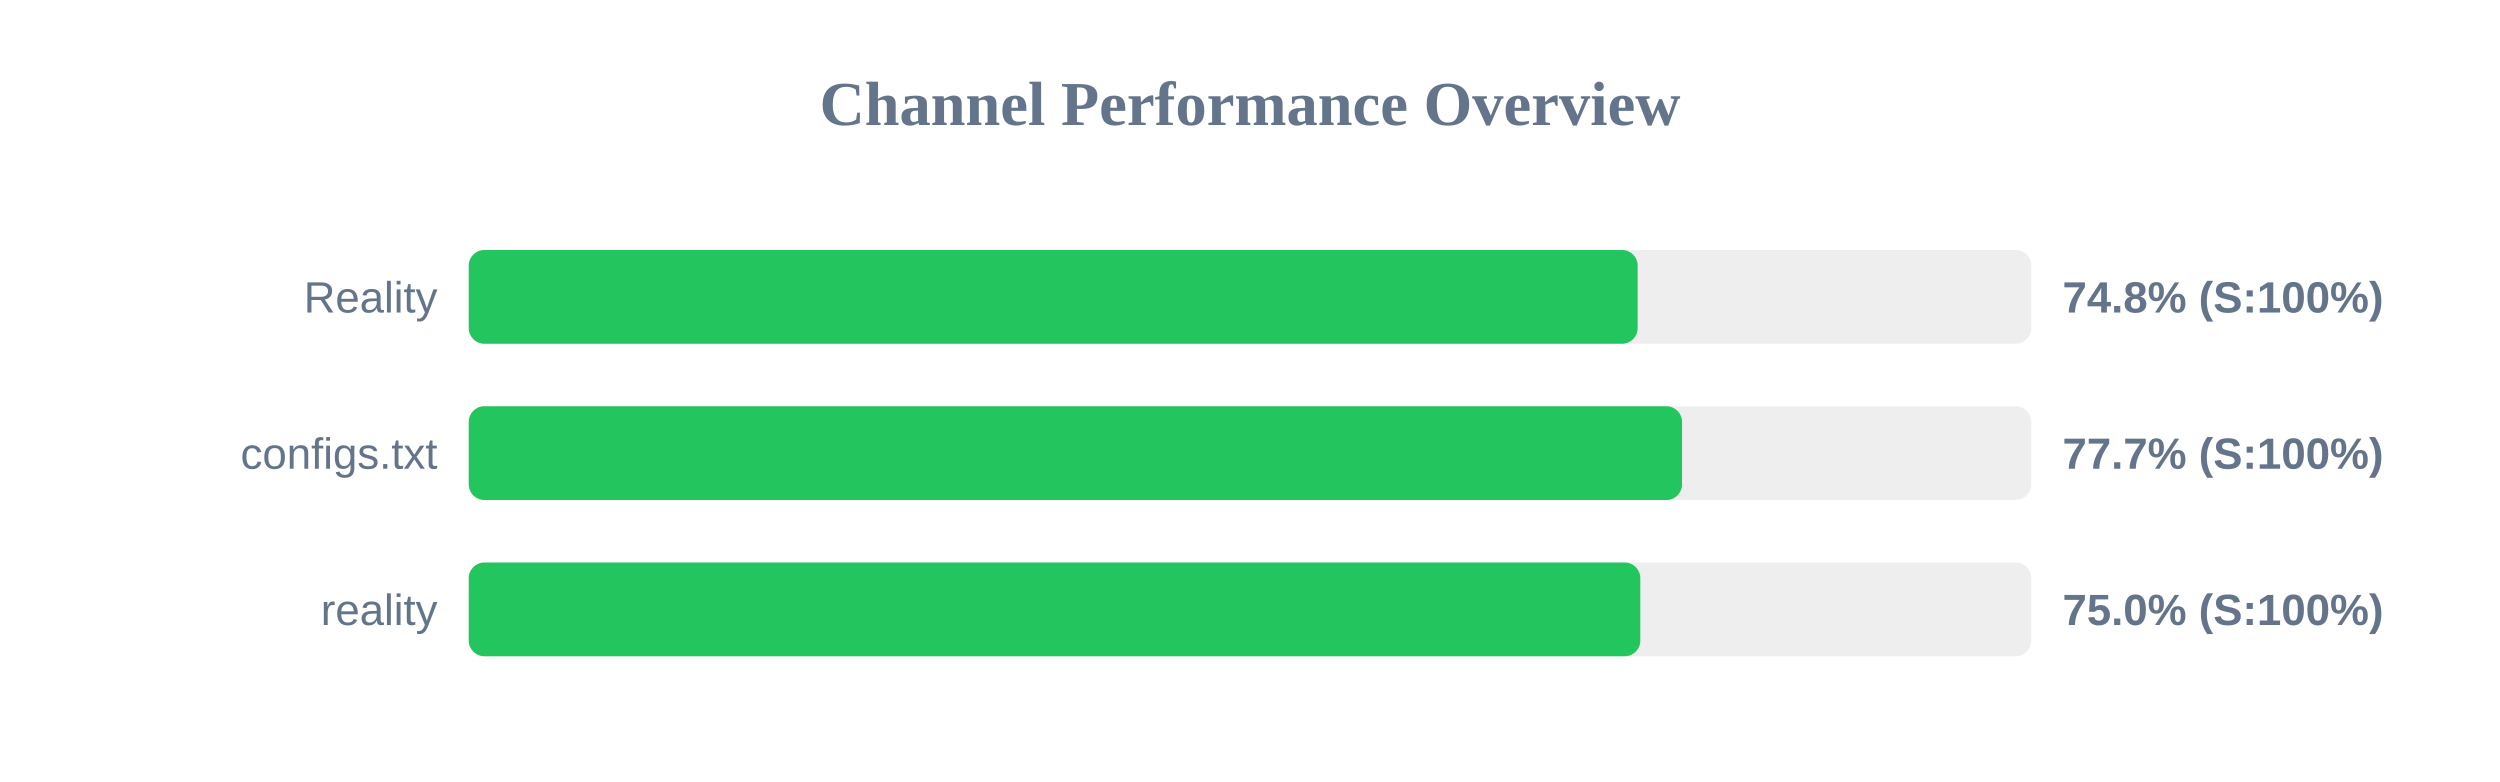
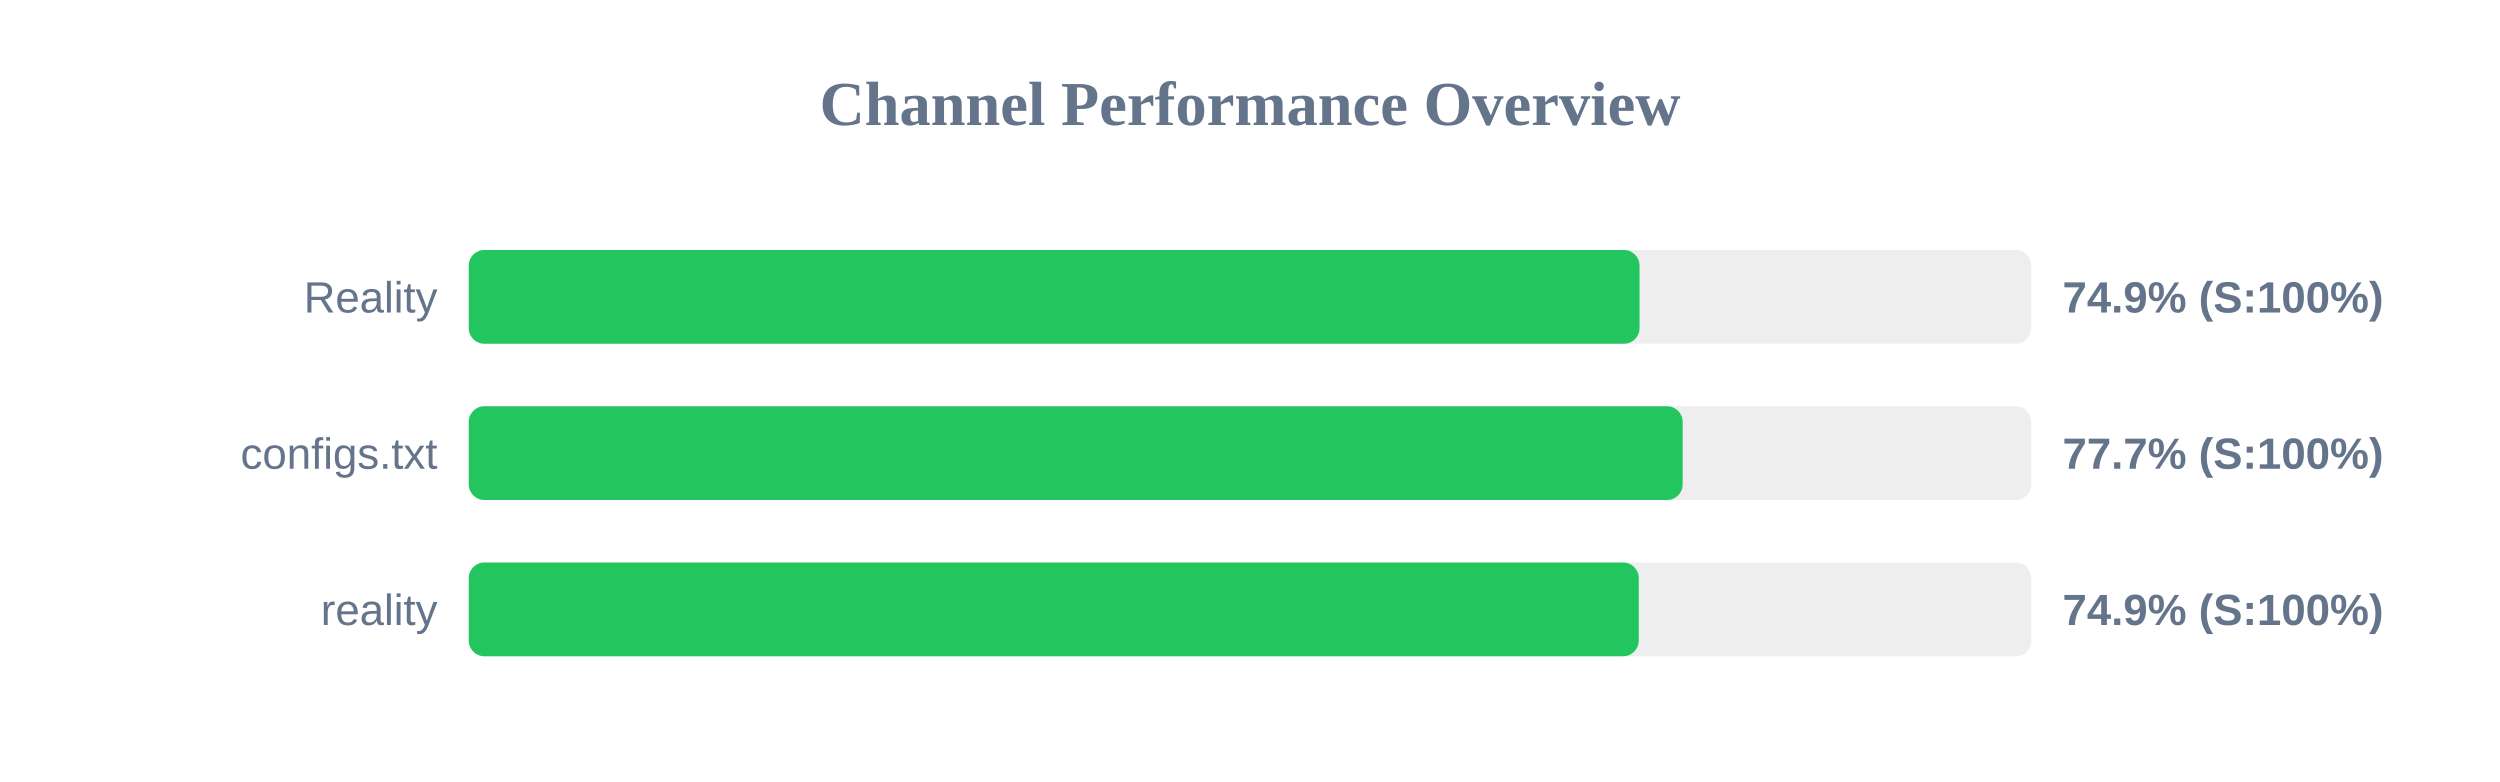
<svg xmlns="http://www.w3.org/2000/svg" width="800" height="250" version="1.1">
  <style>
        .row { font: 14px Arial; fill: #64748b; }
        .score { font: bold 14px Arial; fill: #64748b; }
    </style>
  <text x="400" y="40" text-anchor="middle" font-size="20px" font-weight="bold" fill="#64748b">Channel Performance Overview</text>
  <rect x="150" y="80" width="500" height="30" fill="#eee" rx="5" />
-   <rect x="150" y="80" width="374.05" height="30" fill="#22c55e" rx="5" />
+   <rect x="150" y="80" width="374.65" height="30" fill="#22c55e" rx="5" />
  <text x="140" y="100" text-anchor="end" class="row">Reality</text>
-   <text x="660" y="100" text-anchor="start" class="score">74.8% (S:100%)</text>
+   <text x="660" y="100" text-anchor="start" class="score">74.9% (S:100%)</text>
  <rect x="150" y="130" width="500" height="30" fill="#eee" rx="5" />
-   <rect x="150" y="130" width="388.25" height="30" fill="#22c55e" rx="5" />
+   <rect x="150" y="130" width="388.45" height="30" fill="#22c55e" rx="5" />
  <text x="140" y="150" text-anchor="end" class="row">configs.txt</text>
  <text x="660" y="150" text-anchor="start" class="score">77.7% (S:100%)</text>
  <rect x="150" y="180" width="500" height="30" fill="#eee" rx="5" />
-   <rect x="150" y="180" width="374.9" height="30" fill="#22c55e" rx="5" />
+   <rect x="150" y="180" width="374.4" height="30" fill="#22c55e" rx="5" />
  <text x="140" y="200" text-anchor="end" class="row">reality</text>
-   <text x="660" y="200" text-anchor="start" class="score">75.0% (S:100%)</text>
+   <text x="660" y="200" text-anchor="start" class="score">74.9% (S:100%)</text>
</svg>
